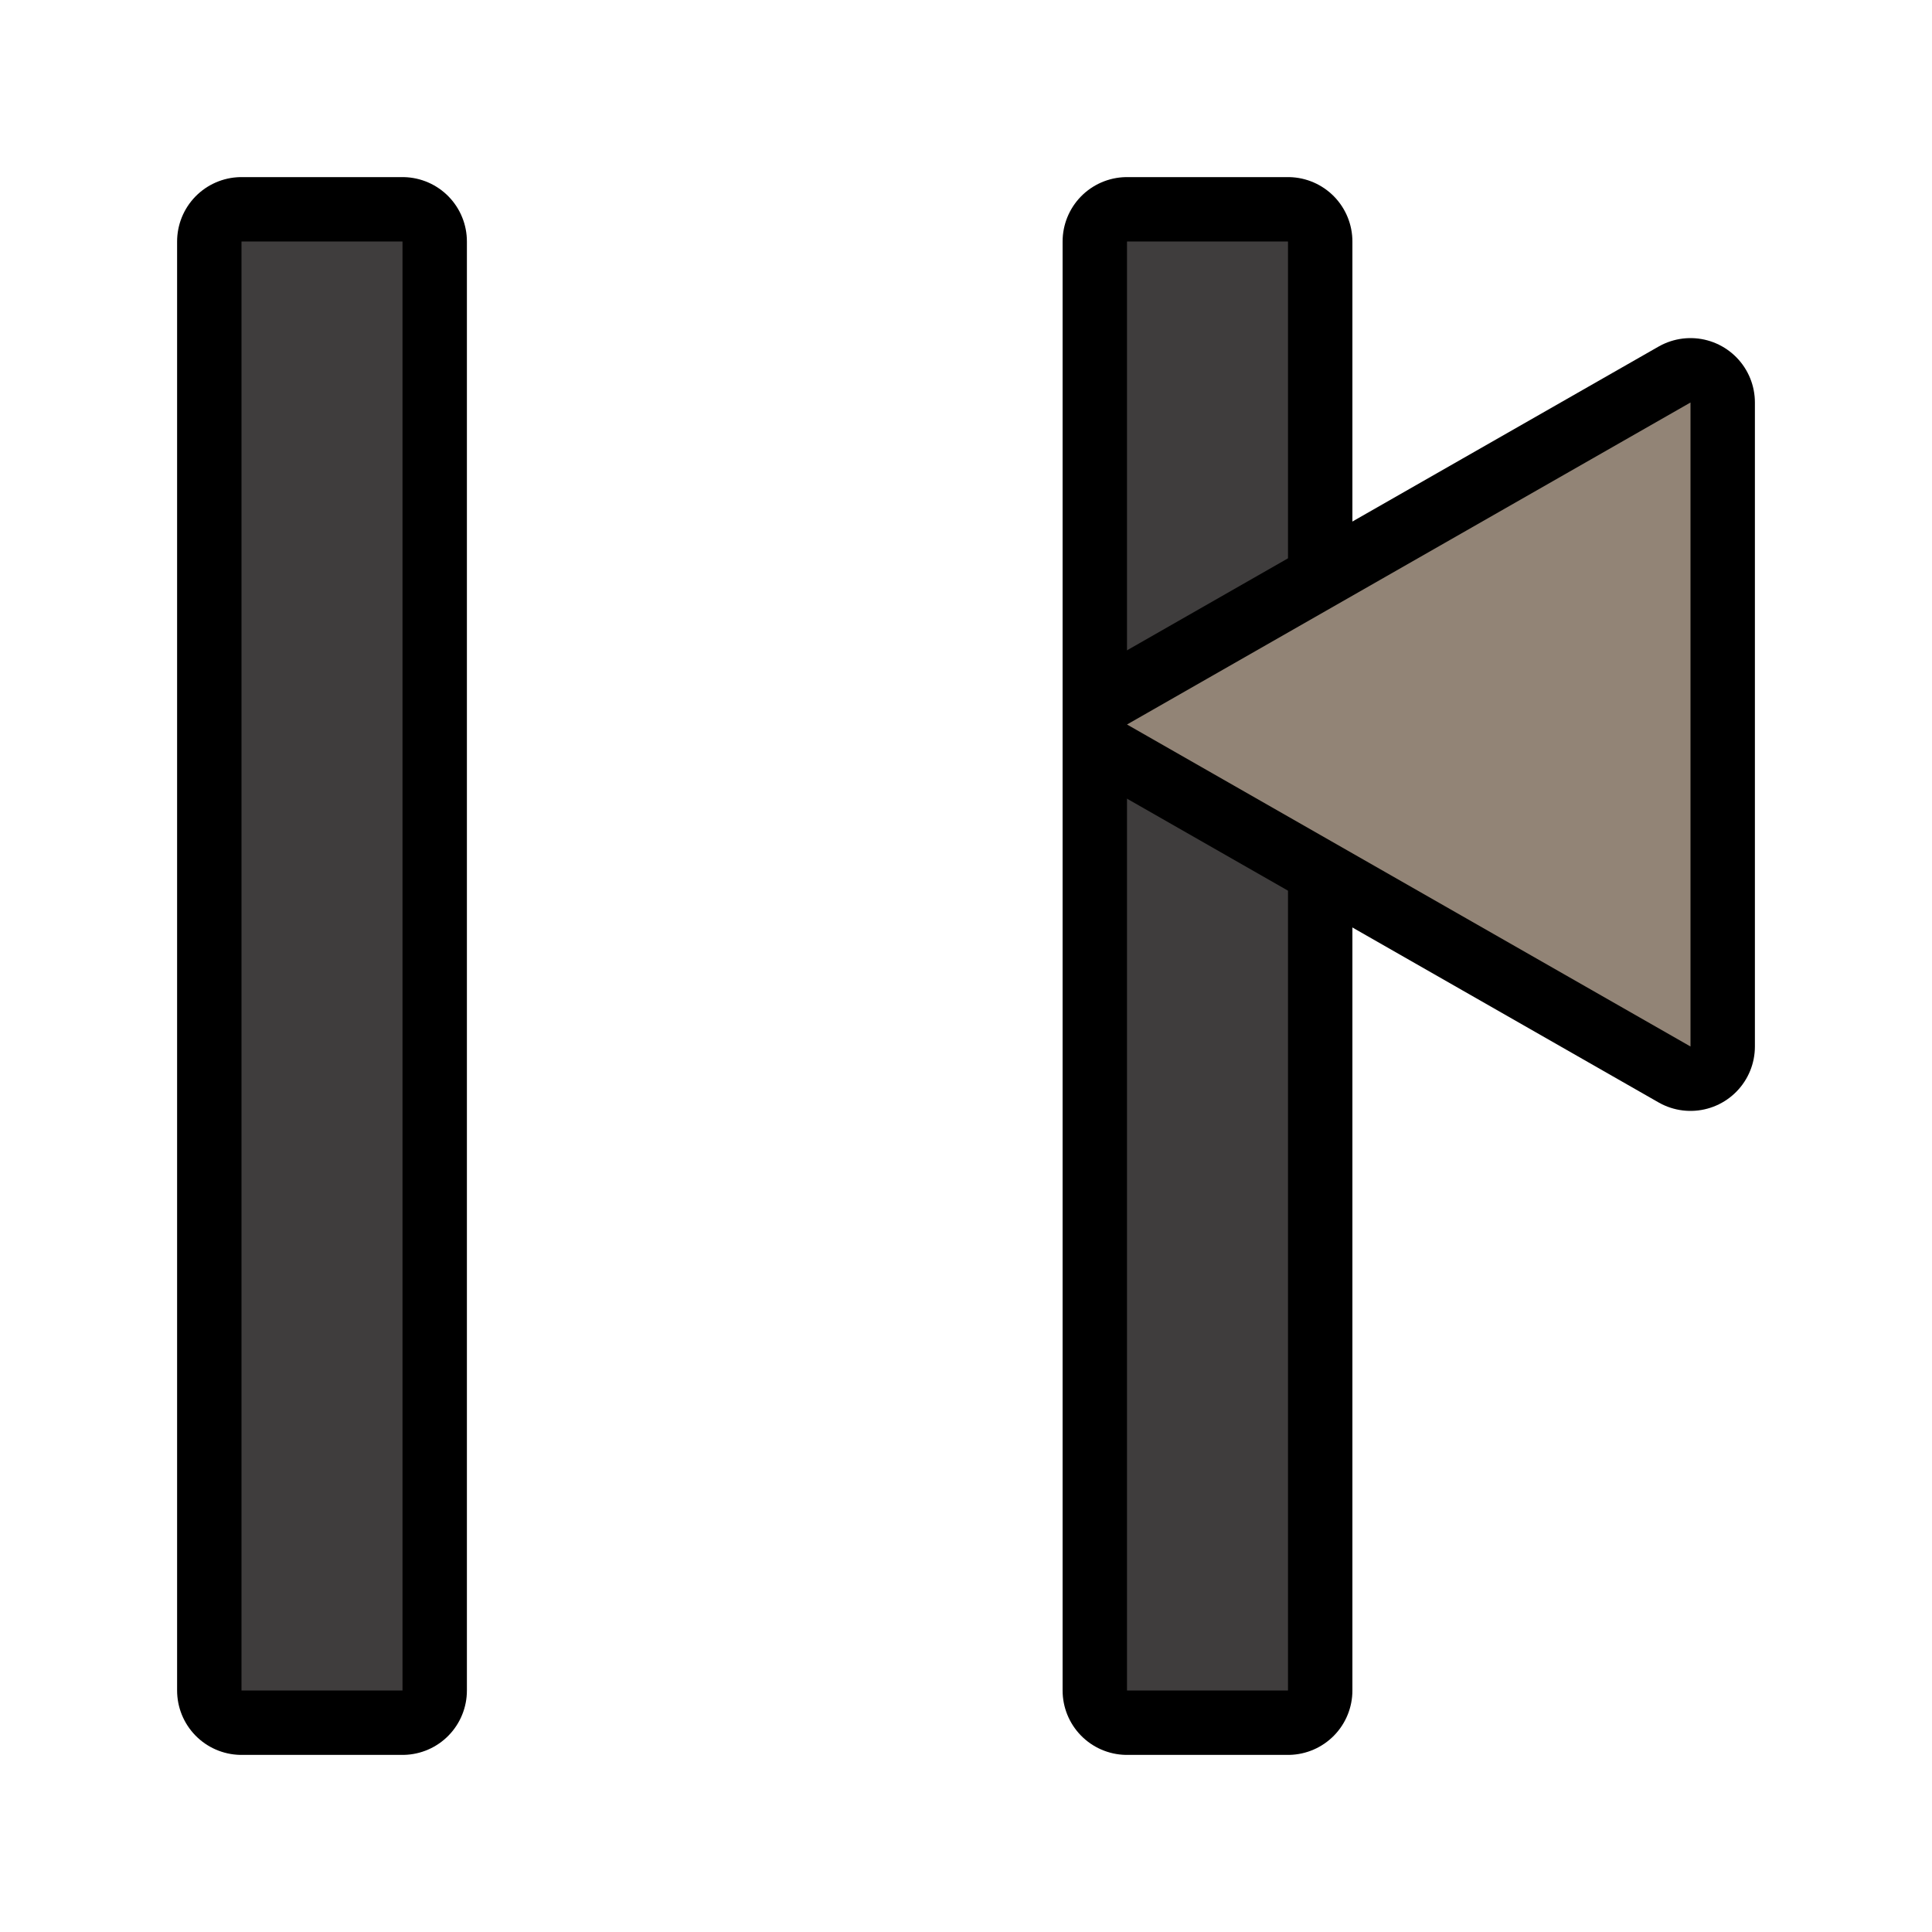
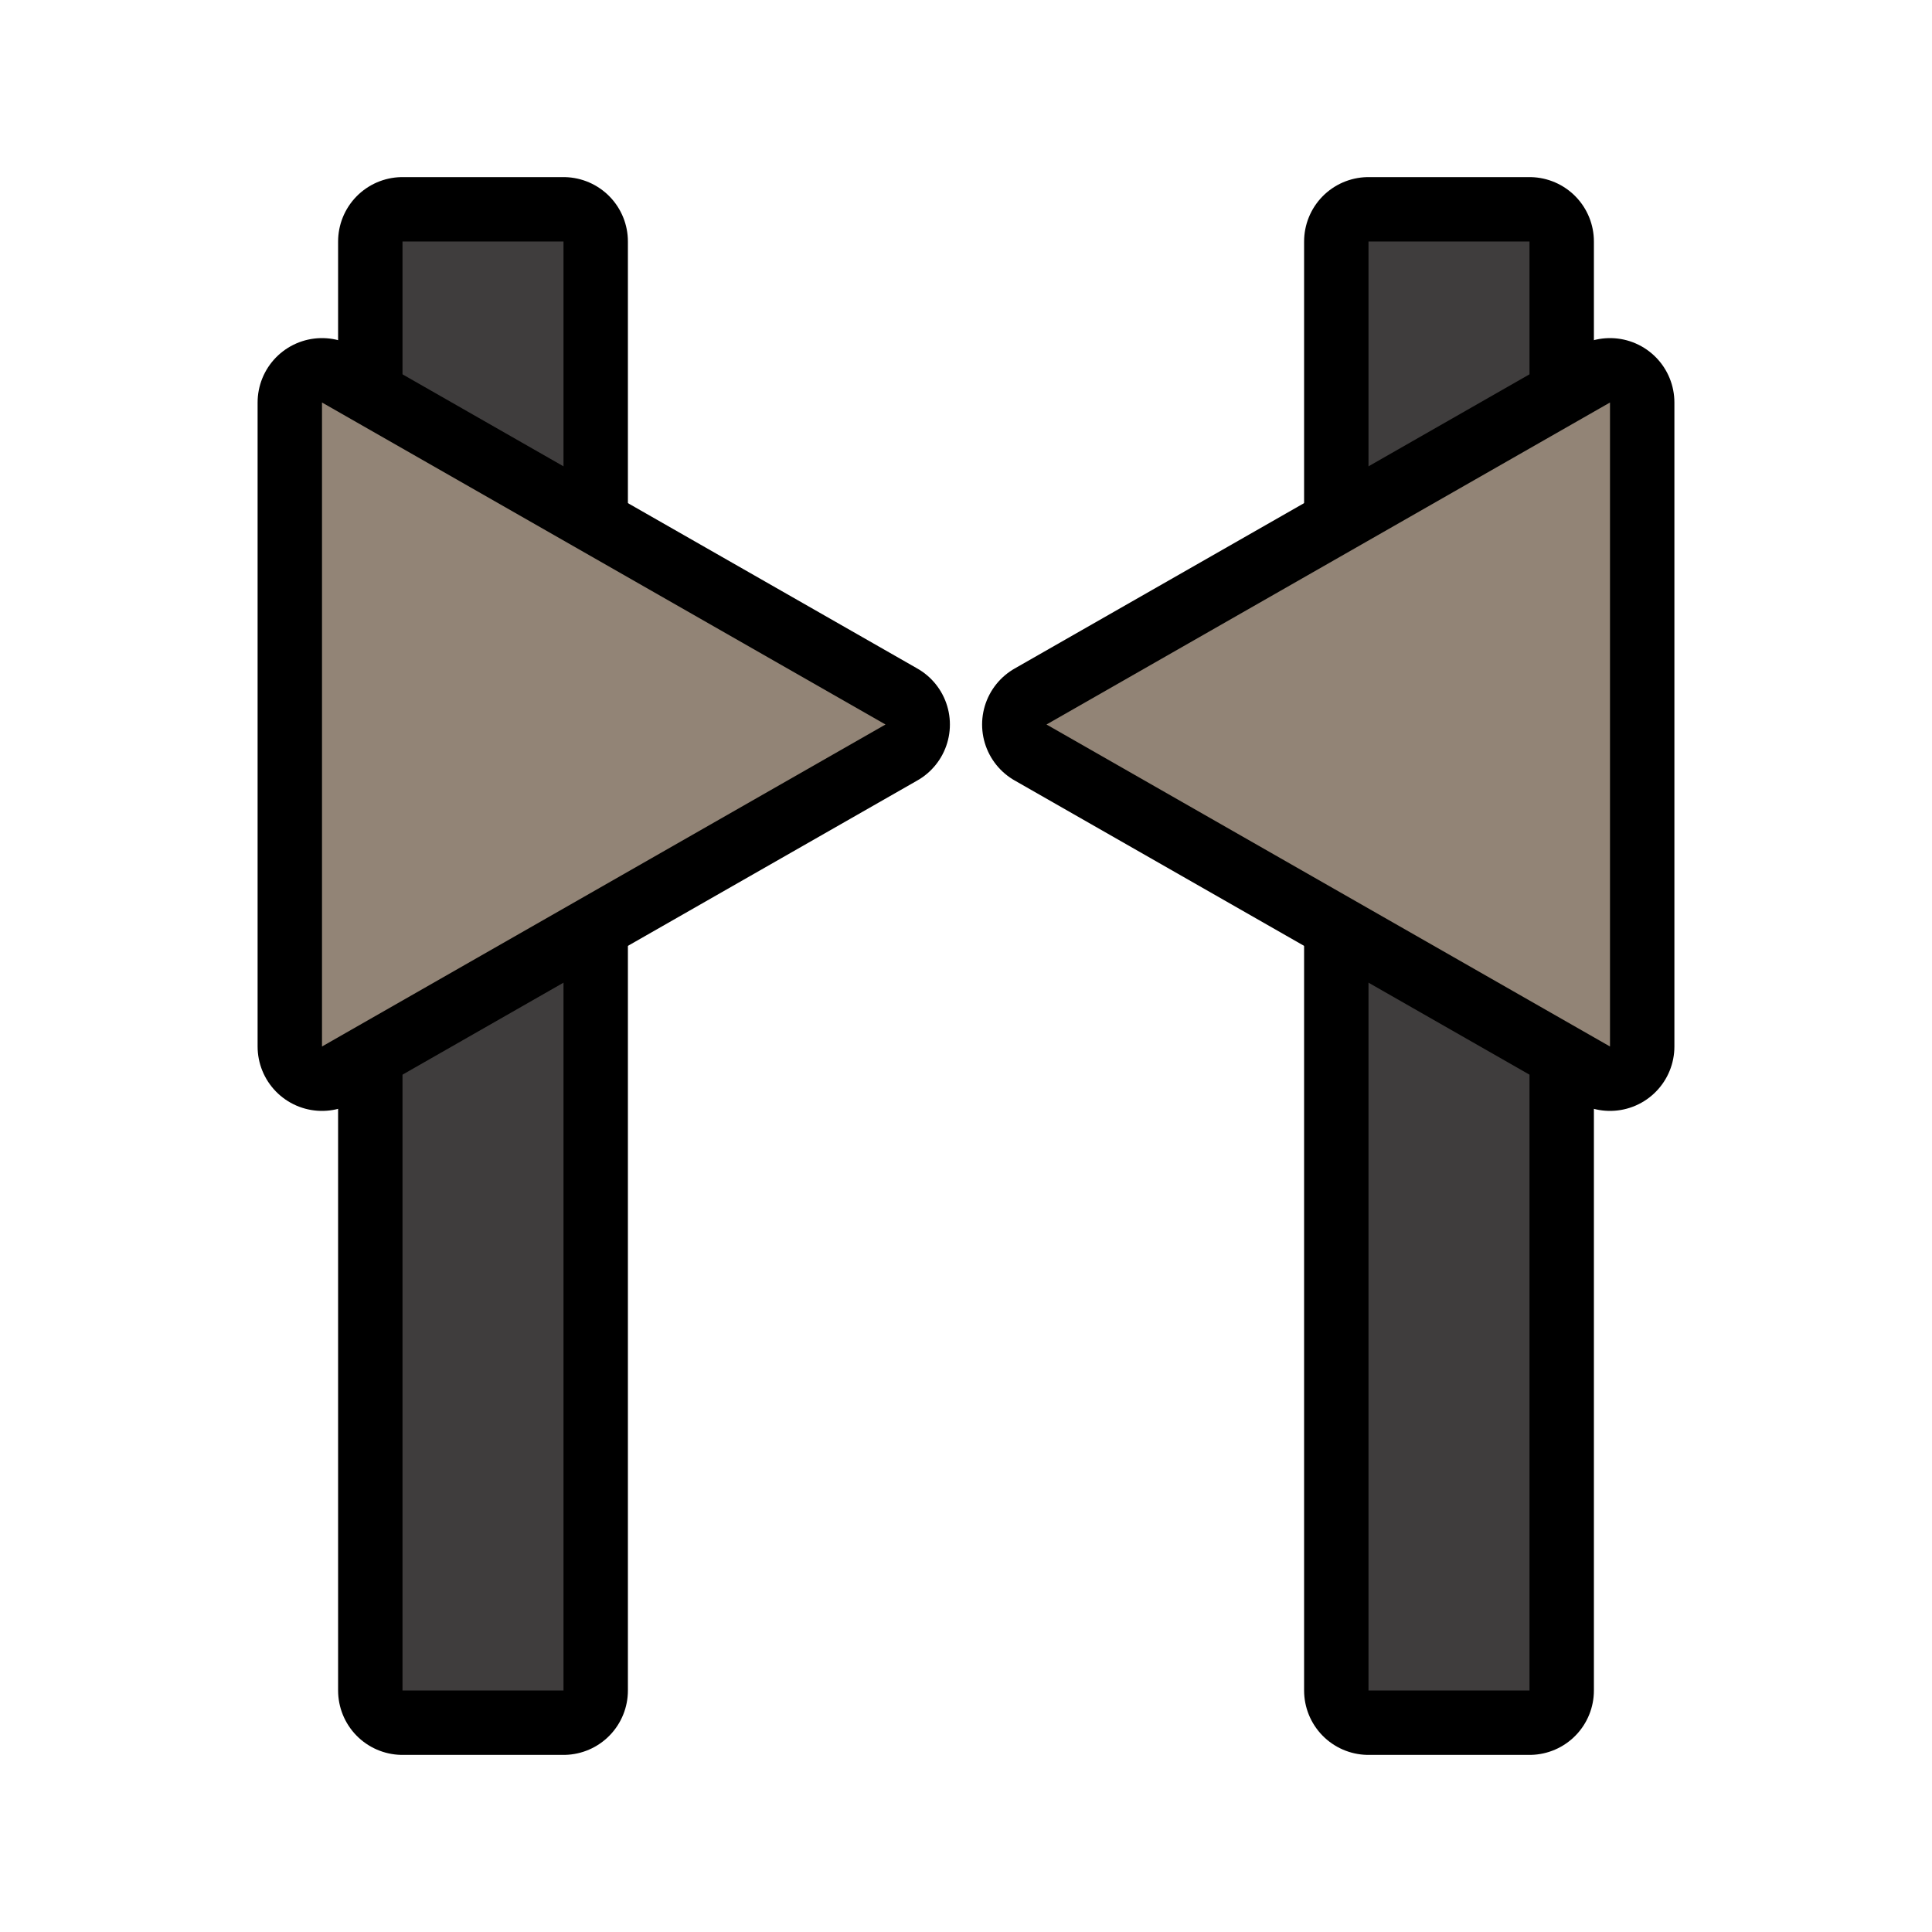
- <svg xmlns="http://www.w3.org/2000/svg" width="24" height="24" version="1.1" id="svg12">
-   <defs id="defs16" />
-   <path style="fill:none;stroke:#000000;stroke-width:1.6;stroke-linejoin:round;stroke-miterlimit:4;stroke-dasharray:none;stroke-opacity:1" id="path4-7-3" d="M 16,21 H 14 V 3 h 2 z" />
-   <path d="M 16,21 H 14 V 3 h 2 z" id="path4-6" style="fill:#3f3d3d" />
-   <path style="fill:none;stroke:#000000;stroke-width:1.6;stroke-linejoin:round;stroke-miterlimit:4;stroke-dasharray:none;stroke-opacity:1" id="path4-7" d="M 5,21 H 3 V 3 h 2 z" />
-   <path d="M 5,21 H 3 V 3 h 2 z" id="path4" style="fill:#3f3d3d" />
-   <path style="fill:none;stroke:#000000;stroke-width:1.6;stroke-linejoin:round;stroke-miterlimit:4;stroke-dasharray:none;stroke-opacity:1" id="path2-3" d="M 21,13 14,9 21,5 Z" />
-   <path d="M 21,13 14,9 21,5 Z" fill="#928476" id="path2" />
+ <svg xmlns="http://www.w3.org/2000/svg" width="24" height="24" version="1.1" id="svg14">
+   <defs id="defs18" />
+   <g style="fill:none;fill-opacity:1;stroke:#000000;stroke-width:1.6;stroke-linecap:round;stroke-linejoin:round;stroke-miterlimit:4;stroke-dasharray:none;stroke-opacity:1" id="g834" transform="translate(2)">
+     <path style="fill:none;fill-opacity:1;stroke:#000000;stroke-width:1.6;stroke-linecap:round;stroke-linejoin:round;stroke-miterlimit:4;stroke-dasharray:none;stroke-opacity:1" id="path4" d="M 5,21 H 3 V 3 h 2 z" />
+   </g>
+   <g id="g834-6" style="fill:#3f3d3d;fill-opacity:1" transform="translate(2)">
+     <path d="M 5,21 H 3 V 3 h 2 z" id="path4-7" style="fill:#3f3d3d;fill-opacity:1" />
+   </g>
+   <path style="fill:none;stroke:#000000;stroke-width:1.6;stroke-linejoin:round;stroke-miterlimit:4;stroke-dasharray:none;stroke-opacity:1" id="path4-7-3" d="m 17,21 h 2 V 3 h -2 z" />
+   <path d="m 17,21 h 2 V 3 h -2 z" id="path4-6" style="fill:#3f3d3d" />
+   <path style="fill:none;stroke:#000000;stroke-width:1.6;stroke-linejoin:round;stroke-miterlimit:4;stroke-dasharray:none;stroke-opacity:1" id="path2-3-3" d="m 20,13 -7,-4 7,-4 z" />
+   <path d="m 20,13 -7,-4 7,-4 z" fill="#928476" id="path2-6" />
+   <path style="fill:none;stroke:#000000;stroke-width:1.6;stroke-linejoin:round;stroke-miterlimit:4;stroke-dasharray:none;stroke-opacity:1" id="path2-3-3-3" d="m 4,13 7,-4 -7,-4 z" />
+   <path d="m 4,13 7,-4 -7,-4 z" fill="#928476" id="path2-6-6" />
</svg>
